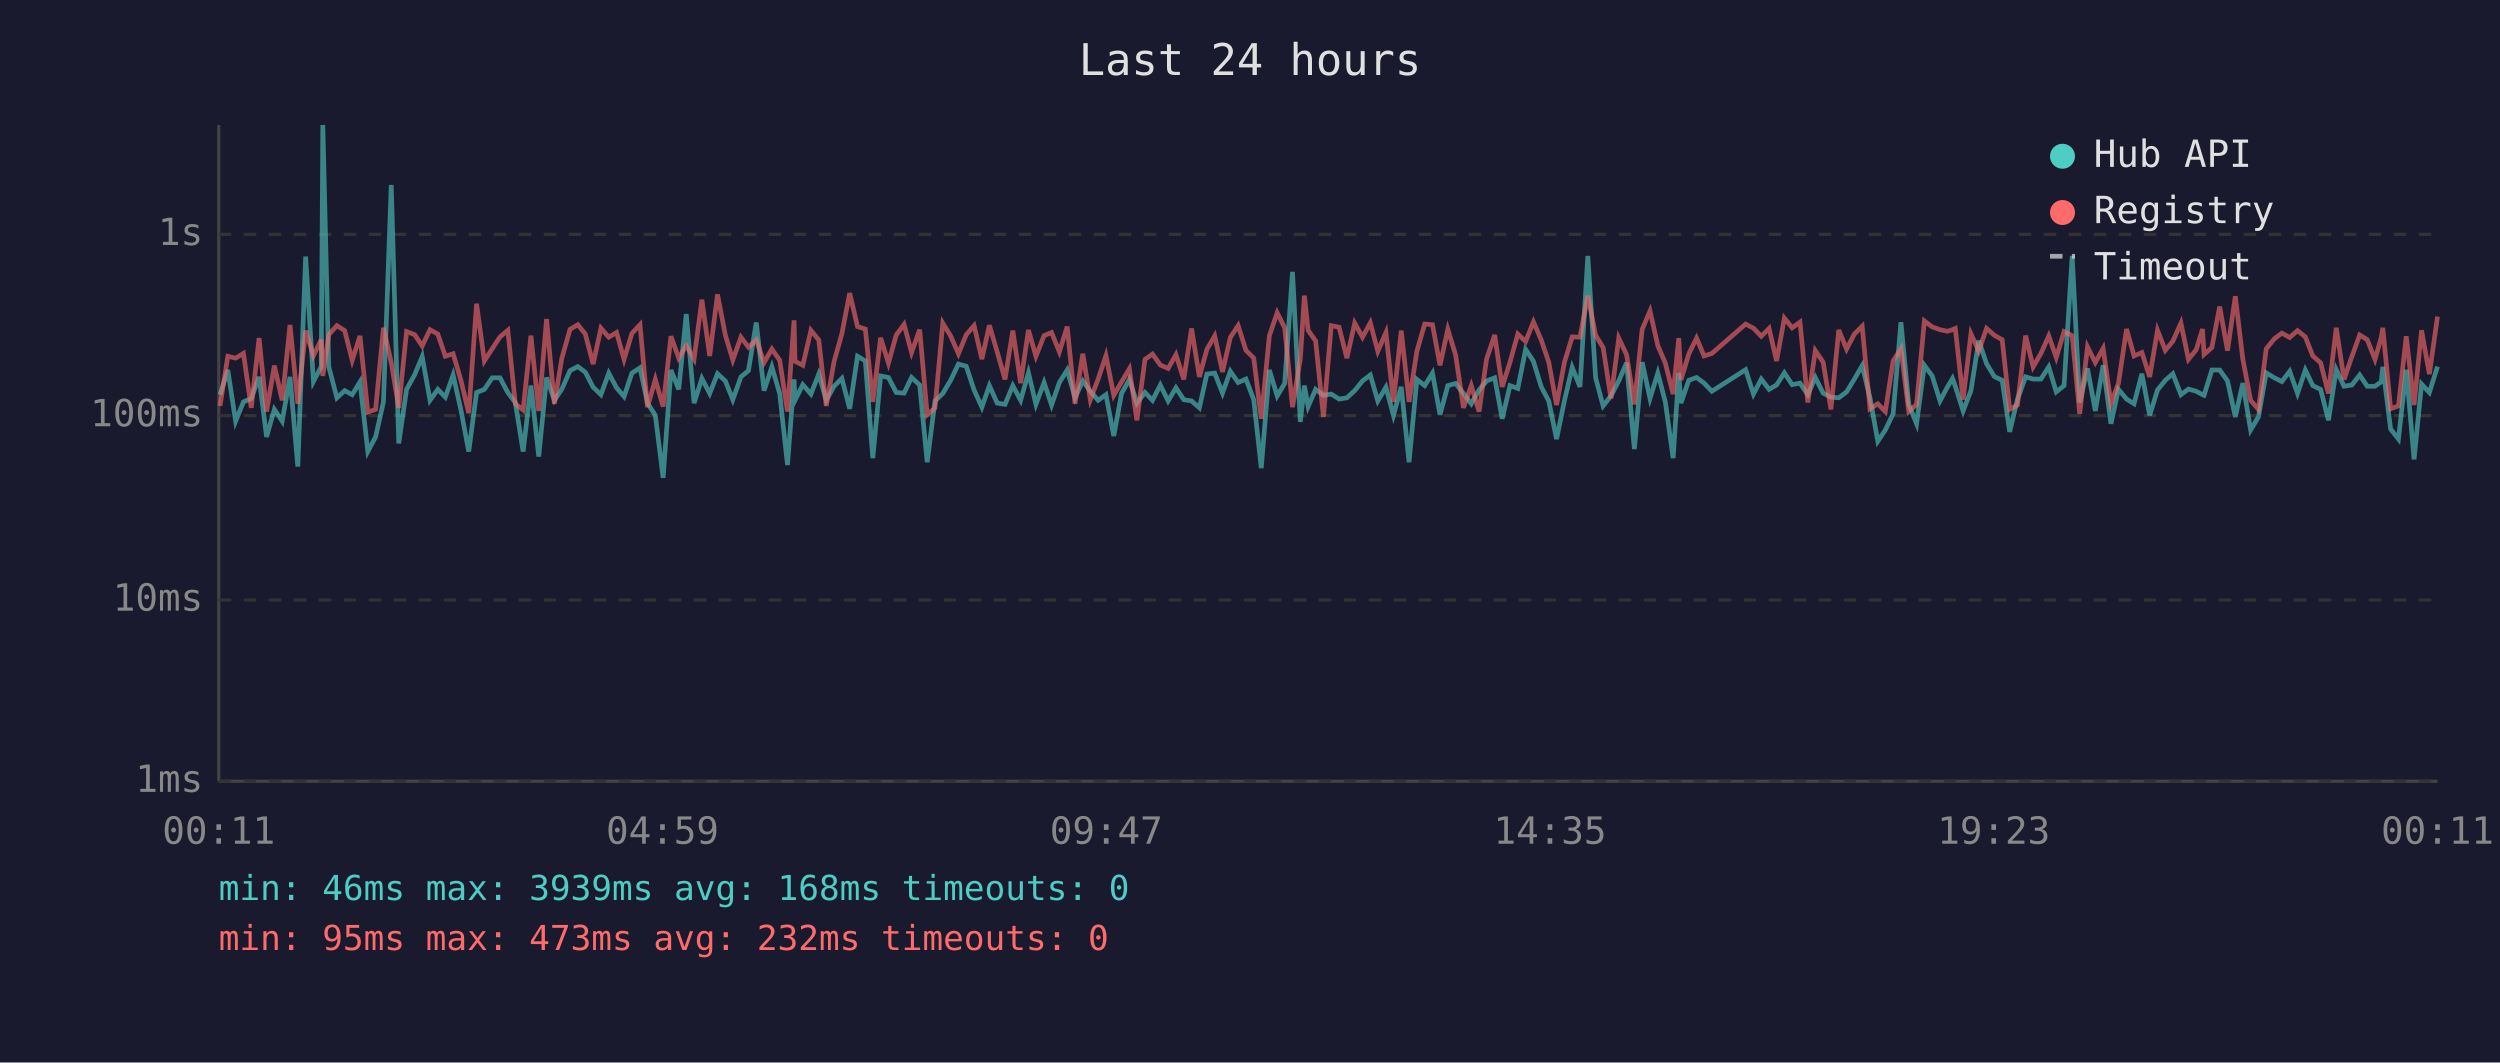
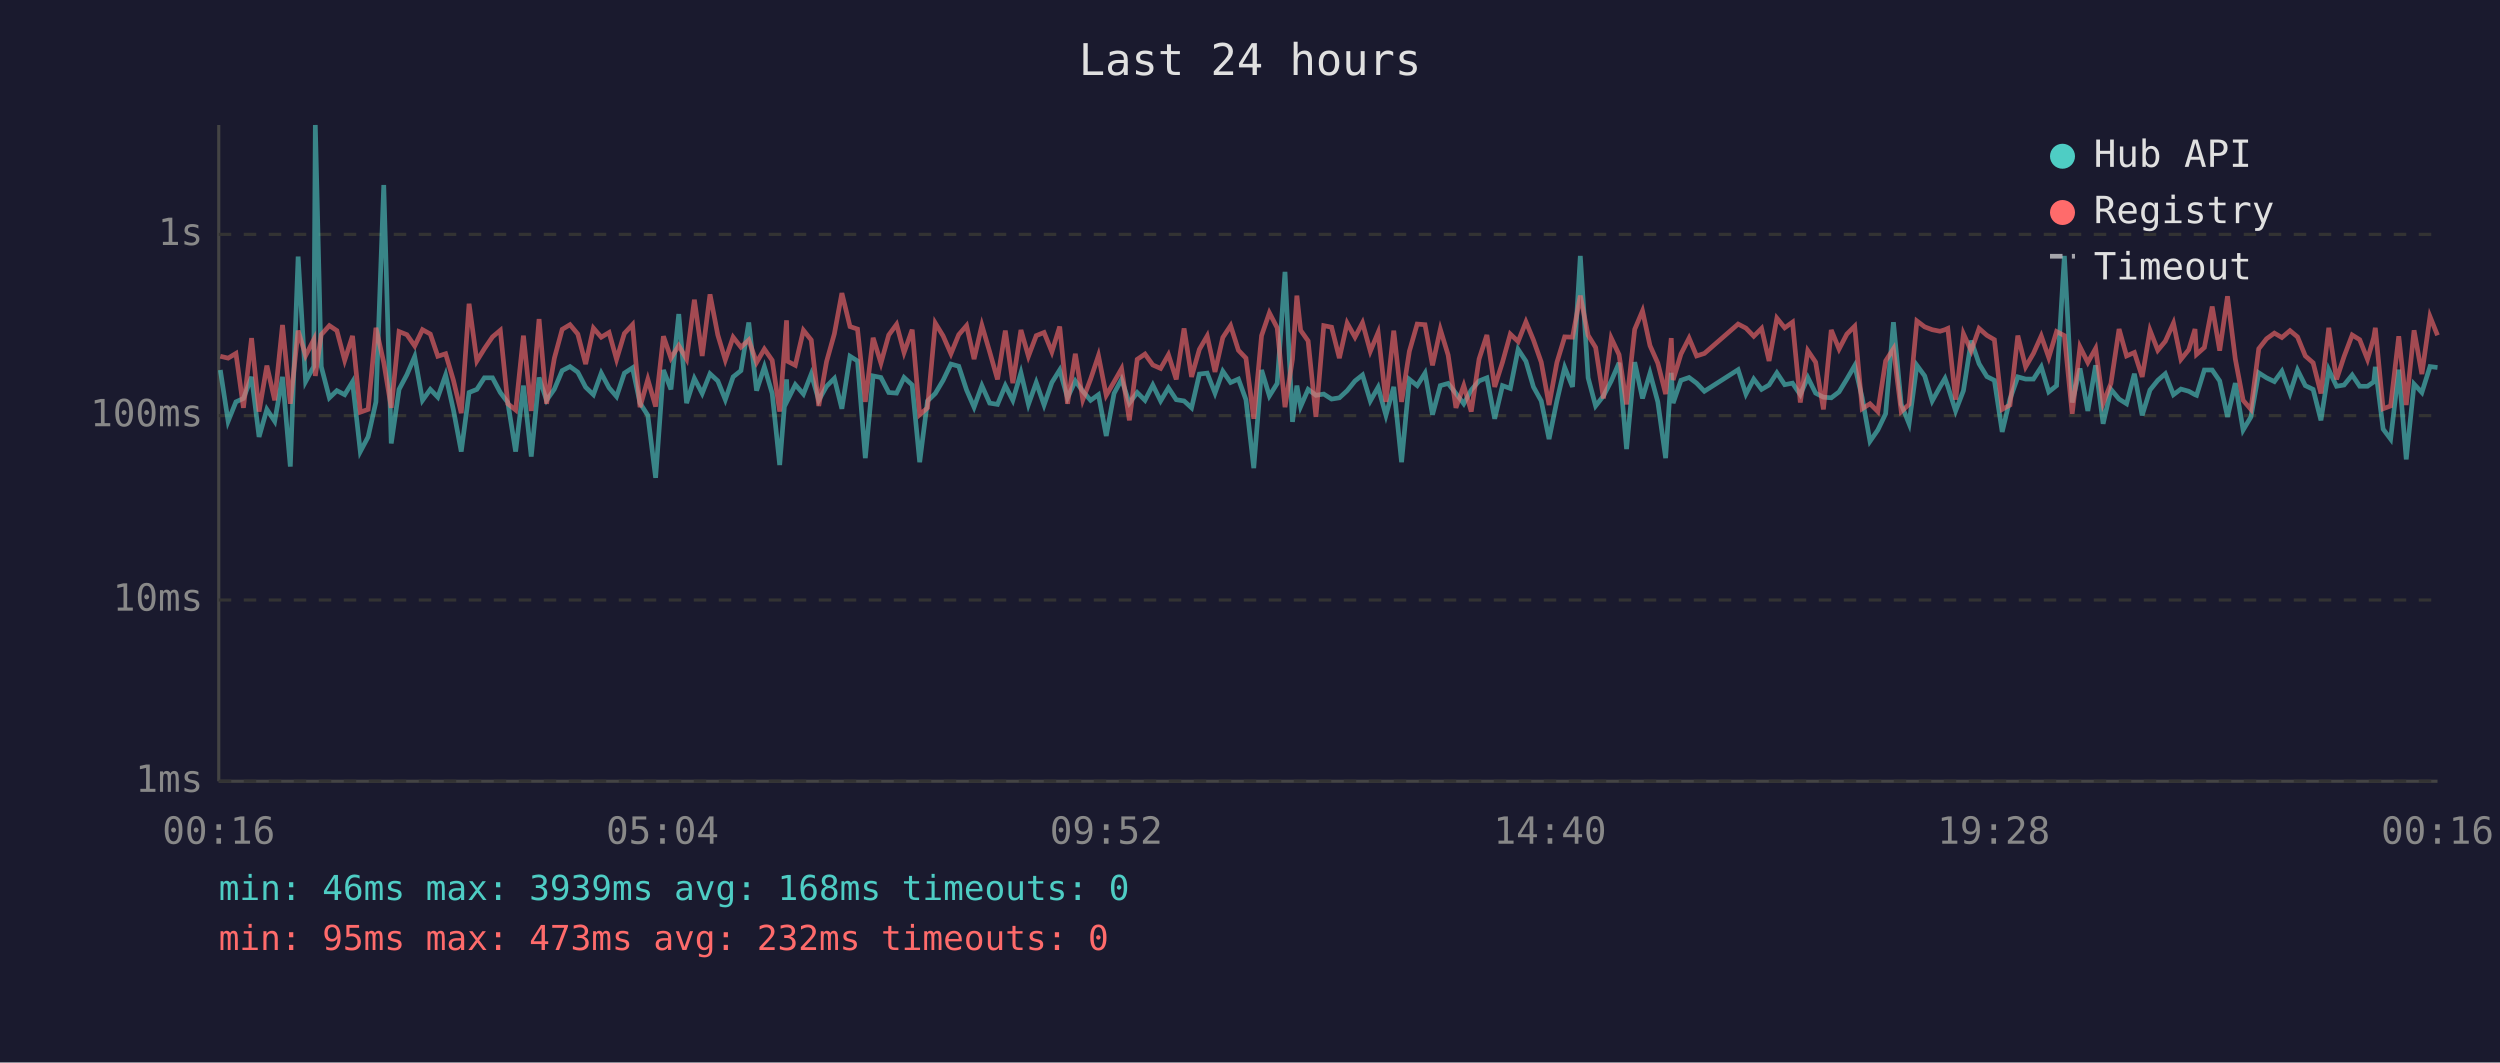
<svg xmlns="http://www.w3.org/2000/svg" viewBox="0 0 800 340" font-family="monospace" font-size="12">
  <rect width="800" height="340" fill="#1a1a2e" />
  <text x="400" y="24" fill="#e0e0e0" font-size="14" text-anchor="middle">Last 24 hours</text>
  <line x1="70" y1="40" x2="70" y2="250" stroke="#444" stroke-width="1" />
  <line x1="70" y1="250" x2="780" y2="250" stroke="#444" stroke-width="1" />
  <line x1="70" y1="250" x2="780" y2="250" stroke="#333" stroke-width="1" stroke-dasharray="4" />
  <text x="65" y="250" fill="#888" text-anchor="end" dominant-baseline="middle">1ms</text>
  <line x1="70" y1="192" x2="780" y2="192" stroke="#333" stroke-width="1" stroke-dasharray="4" />
  <text x="65" y="192" fill="#888" text-anchor="end" dominant-baseline="middle">10ms</text>
  <line x1="70" y1="133" x2="780" y2="133" stroke="#333" stroke-width="1" stroke-dasharray="4" />
  <text x="65" y="133" fill="#888" text-anchor="end" dominant-baseline="middle">100ms</text>
  <line x1="70" y1="75" x2="780" y2="75" stroke="#333" stroke-width="1" stroke-dasharray="4" />
  <text x="65" y="75" fill="#888" text-anchor="end" dominant-baseline="middle">1s</text>
-   <text x="70" y="270" fill="#888" text-anchor="middle">00:11</text>
-   <text x="212" y="270" fill="#888" text-anchor="middle">04:59</text>
-   <text x="354" y="270" fill="#888" text-anchor="middle">09:47</text>
-   <text x="496" y="270" fill="#888" text-anchor="middle">14:35</text>
-   <text x="638" y="270" fill="#888" text-anchor="middle">19:23</text>
-   <text x="780" y="270" fill="#888" text-anchor="middle">00:11</text>
-   <polyline points="70.4,126.3 72.9,118.4 75.4,134.8 77.9,128.6 80.4,127.5 82.9,120.6 85.3,139.8 87.8,131.0 90.3,134.8 92.8,120.6 95.3,149.3 97.8,82.1 100.3,122.1 102.8,117.3 103.3,40.0 105.2,117.3 107.8,127.3 110.3,125.0 112.7,126.3 115.2,122.2 117.7,144.5 120.2,139.8 122.7,128.6 125.2,59.2 127.6,141.9 130.1,124.6 132.7,119.9 135.1,114.1 137.6,128.1 140.1,124.6 142.5,127.1 145.0,120.0 147.5,131.2 150.0,144.5 152.5,125.6 155.0,124.6 157.5,120.9 160.0,120.9 162.5,125.6 164.9,128.8 167.4,144.5 169.9,123.4 172.4,146.1 174.9,120.8 177.4,128.1 179.8,124.5 182.4,118.6 184.9,117.3 187.3,119.1 189.8,123.9 192.3,126.3 194.8,119.4 197.3,124.1 199.7,126.9 202.2,119.4 204.8,117.7 207.2,129.0 209.7,132.9 212.2,152.9 214.7,118.4 217.2,124.6 219.6,100.5 222.1,129.0 224.6,121.1 227.1,125.9 229.6,119.6 232.1,121.9 234.5,127.9 237.1,120.6 239.5,118.6 242.0,103.2 244.5,125.0 247.0,117.4 249.5,125.9 252.0,148.8 254.1,121.4 254.4,128.1 256.9,123.1 259.5,126.1 262.0,119.7 264.4,128.1 266.9,123.6 269.4,121.1 271.9,130.8 274.4,114.0 276.9,115.5 279.3,146.6 281.8,120.3 284.3,120.8 286.8,125.6 289.3,125.8 291.7,120.8 294.3,123.2 296.7,147.9 299.2,128.3 301.7,125.9 304.2,121.7 306.7,116.5 309.2,117.2 311.7,124.8 314.2,130.3 316.6,123.4 319.1,129.0 321.6,129.4 324.1,123.4 326.6,128.1 329.1,119.3 331.5,129.4 334.1,122.4 336.5,129.6 339.0,122.4 341.5,118.4 344.0,127.3 346.5,121.9 348.9,125.2 351.4,128.1 353.9,126.3 356.4,139.5 358.9,125.9 361.4,121.4 363.8,129.0 366.4,125.6 368.8,128.1 371.3,123.2 373.8,128.3 376.3,124.1 378.8,127.9 381.3,128.3 383.8,130.5 386.2,119.7 388.7,119.4 391.2,125.8 393.7,118.8 396.2,122.4 398.7,121.3 401.2,127.9 403.6,149.8 406.2,118.4 408.7,126.7 411.1,122.7 413.6,87.0 416.1,135.0 417.4,123.4 418.6,130.1 421.0,124.6 423.5,126.5 426.0,126.1 428.5,127.7 431.0,127.3 433.5,125.0 436.0,121.9 438.5,120.0 440.9,128.3 443.5,123.9 445.9,132.9 448.4,123.8 450.9,147.9 453.4,121.4 455.9,123.4 458.4,119.4 460.8,132.7 463.3,123.4 465.8,122.7 468.3,125.9 470.8,129.2 473.3,124.8 475.7,121.9 478.3,120.9 480.7,134.0 483.2,123.4 485.7,124.3 488.2,111.8 490.7,115.6 493.2,123.8 495.6,128.3 498.1,140.5 500.6,128.3 503.1,117.6 505.6,123.8 508.1,81.9 510.6,120.9 513.0,129.9 515.5,126.7 518.0,121.9 520.5,116.1 523.0,143.7 525.5,115.9 528.0,127.5 530.5,119.4 532.9,128.6 535.4,146.6 537.2,119.3 537.9,129.0 540.4,121.7 542.9,120.8 545.3,122.6 547.8,125.2 558.6,118.3 561.1,126.1 563.6,121.3 566.1,124.6 568.5,123.2 571.0,119.3 573.5,123.1 576.0,122.6 578.5,126.3 580.9,120.8 583.4,125.8 585.9,127.1 588.4,127.3 590.9,125.4 593.4,121.3 595.9,117.0 598.4,127.3 600.9,141.2 603.3,137.6 605.8,132.4 608.3,103.1 610.8,129.4 613.3,135.6 615.8,116.9 618.3,120.3 620.8,128.3 623.2,123.8 624.8,121.1 625.7,123.6 628.2,131.5 630.7,125.0 633.2,109.0 635.7,116.4 638.2,120.5 640.7,121.7 643.1,138.2 645.6,127.7 648.2,120.6 650.6,121.3 653.1,121.3 655.6,117.4 658.0,125.4 660.5,123.4 663.1,81.9 665.5,128.8 668.0,117.9 670.5,131.5 673.0,116.9 675.5,135.6 677.9,124.6 680.5,127.7 682.9,129.2 685.4,119.6 687.9,132.9 690.4,124.8 692.9,121.7 695.3,119.6 697.9,126.3 700.3,124.5 702.8,125.2 704.8,126.3 705.3,126.5 707.8,118.4 710.3,118.4 712.8,121.9 715.3,133.4 717.7,122.6 720.2,137.6 722.7,133.4 725.2,119.3 727.8,120.9 730.2,122.1 732.7,118.8 735.2,125.9 737.7,118.4 740.1,123.4 742.6,124.6 745.1,134.5 747.6,118.3 750.1,123.6 752.6,123.2 755.1,120.0 757.5,123.6 760.0,123.6 762.0,122.2 762.5,117.4 765.0,137.3 767.5,140.5 770.0,118.3 772.5,147.0 774.9,122.9 777.4,125.6 780.0,117.3" fill="none" stroke="#4ecdc4" stroke-width="1.5" opacity="0.6" />
-   <polyline points="70.4,129.9 72.9,114.0 75.4,114.6 77.9,113.1 80.4,130.5 82.9,108.2 85.3,131.7 87.8,117.0 90.3,128.1 92.8,104.0 95.3,129.2 97.8,105.8 100.3,113.8 102.8,108.7 103.3,120.3 105.2,107.1 107.8,104.2 110.3,105.8 112.7,115.3 115.2,107.5 117.7,131.9 120.2,131.0 122.7,104.9 125.2,116.0 127.6,130.5 130.1,106.1 132.7,107.1 135.1,110.7 137.6,105.5 140.1,106.9 142.5,114.0 145.0,113.2 147.5,121.7 150.0,132.2 152.5,97.2 155.0,115.5 157.5,111.6 160.0,107.8 162.5,105.7 164.9,129.2 167.4,131.2 169.9,107.4 172.4,131.5 174.9,102.1 177.4,129.2 179.8,114.6 182.4,105.4 184.9,103.9 187.3,106.9 189.8,116.5 192.3,105.0 194.8,107.9 197.3,106.4 199.7,115.0 202.2,106.7 204.8,103.9 207.2,130.3 209.7,121.4 212.2,130.1 214.7,107.6 217.2,114.6 219.6,110.6 222.1,114.9 224.6,95.9 227.1,113.9 229.6,94.2 232.1,107.2 234.5,115.2 237.1,107.9 239.5,111.1 242.0,108.8 244.5,116.0 247.0,111.7 249.5,115.3 252.0,131.7 254.1,102.5 254.4,115.6 256.9,116.9 259.5,105.7 262.0,108.8 264.4,129.9 266.9,115.7 269.4,106.8 271.9,93.8 274.4,104.5 276.9,105.3 279.3,128.6 281.8,108.1 284.3,116.2 286.8,107.2 289.3,103.8 291.7,112.8 294.3,105.5 296.7,132.7 299.2,130.5 301.7,103.4 304.2,107.5 306.7,113.2 309.2,107.1 311.7,104.2 314.2,114.9 316.6,104.1 319.1,112.6 321.6,121.4 324.1,105.8 326.6,122.6 329.1,105.6 331.5,114.0 334.1,107.4 336.5,106.4 339.0,112.6 341.5,104.5 344.0,129.2 346.5,113.2 348.9,127.9 351.4,121.3 353.9,113.8 356.4,126.5 358.9,122.2 361.4,118.0 363.8,134.5 366.4,115.0 368.8,113.3 371.3,116.8 373.8,117.9 376.3,113.5 378.8,121.4 381.3,105.1 383.8,120.6 386.2,111.8 388.7,107.5 391.2,119.0 393.7,108.0 396.2,104.2 398.7,112.1 401.2,114.6 403.6,134.0 406.2,107.4 408.7,100.1 411.1,104.9 413.6,130.3 416.1,114.9 417.4,94.6 418.6,105.7 421.0,109.1 423.5,133.4 426.0,104.2 428.5,104.7 431.0,114.6 433.5,103.4 436.0,107.9 438.5,103.3 440.9,112.4 443.5,106.4 445.9,128.6 448.4,105.8 450.9,128.6 453.4,112.4 455.9,103.7 458.4,103.9 460.8,116.9 463.3,105.4 465.8,113.6 468.3,130.5 470.8,123.4 473.3,131.7 475.7,114.9 478.3,107.2 480.7,123.8 483.2,115.9 485.7,106.9 488.2,109.3 490.7,103.0 493.2,108.8 495.6,115.9 498.1,129.6 500.6,116.0 503.1,107.8 505.6,107.9 508.1,94.6 510.6,107.3 513.0,111.2 515.5,127.5 518.0,108.2 520.5,113.5 523.0,129.4 525.5,105.4 528.0,99.5 530.5,110.6 532.9,116.2 535.4,126.1 537.2,108.2 537.9,121.6 540.4,113.3 542.9,108.2 545.3,113.9 547.8,113.1 558.6,103.7 561.1,105.0 563.6,107.6 566.1,105.1 568.5,115.5 571.0,101.8 573.5,104.9 576.0,103.1 578.5,128.8 580.9,112.2 583.4,115.9 585.9,131.0 588.4,105.6 590.9,111.7 593.4,106.9 595.9,104.4 598.4,130.8 600.9,129.2 603.3,131.7 605.8,115.5 608.3,111.6 610.8,131.7 613.3,129.4 615.8,102.7 618.3,104.6 620.8,105.5 623.2,106.0 624.8,105.5 625.7,105.1 628.2,127.9 630.7,106.8 633.2,112.3 635.7,105.1 638.2,107.3 640.7,108.7 643.1,131.0 645.6,129.6 648.2,107.4 650.6,117.4 653.1,113.1 655.6,107.5 658.0,114.4 660.5,106.1 663.1,107.4 665.5,132.4 668.0,111.0 670.5,116.0 673.0,111.5 675.5,129.0 677.9,122.7 680.5,105.3 682.9,113.9 685.4,112.8 687.9,120.6 690.4,105.7 692.9,112.1 695.3,109.2 697.9,103.4 700.3,115.0 702.8,111.9 704.8,105.3 705.3,113.4 707.8,111.2 710.3,98.1 712.8,112.2 715.3,94.8 717.7,114.9 720.2,128.1 722.7,131.0 725.2,111.6 727.8,108.4 730.2,106.6 732.7,108.0 735.2,105.8 737.7,107.8 740.1,113.9 742.6,116.1 745.1,125.9 747.6,104.9 750.1,121.4 752.6,114.1 755.1,107.2 757.5,108.7 760.0,115.0 762.0,108.0 762.5,104.9 765.0,130.8 767.5,129.9 770.0,107.6 772.5,129.6 774.9,105.7 777.4,119.7 780.0,101.3" fill="none" stroke="#ff6b6b" stroke-width="1.5" opacity="0.6" />
+   <text x="70" y="270" fill="#888" text-anchor="middle">00:16</text>
+   <text x="212" y="270" fill="#888" text-anchor="middle">05:04</text>
+   <text x="354" y="270" fill="#888" text-anchor="middle">09:52</text>
+   <text x="496" y="270" fill="#888" text-anchor="middle">14:40</text>
+   <text x="638" y="270" fill="#888" text-anchor="middle">19:28</text>
+   <text x="780" y="270" fill="#888" text-anchor="middle">00:16</text>
+   <polyline points="70.5,118.4 73.0,134.8 75.5,128.6 77.9,127.5 80.5,120.6 82.9,139.8 85.4,131.0 87.9,134.8 90.4,120.6 92.9,149.3 95.4,82.1 97.8,122.1 100.4,117.3 100.9,40.0 102.8,117.3 105.4,127.3 107.8,125.0 110.3,126.3 112.8,122.2 115.3,144.5 117.8,139.8 120.3,128.6 122.8,59.2 125.2,141.9 127.7,124.6 130.2,119.9 132.7,114.1 135.2,128.1 137.7,124.6 140.1,127.1 142.6,120.0 145.1,131.2 147.6,144.5 150.1,125.6 152.6,124.6 155.0,120.9 157.6,120.9 160.1,125.6 162.5,128.8 165.0,144.5 167.5,123.4 170.0,146.1 172.5,120.8 174.9,128.1 177.4,124.5 179.9,118.6 182.4,117.3 184.9,119.1 187.4,123.9 189.9,126.3 192.4,119.4 194.9,124.1 197.3,126.9 199.8,119.4 202.4,117.7 204.8,129.0 207.3,132.9 209.8,152.9 212.3,118.4 214.7,124.6 217.2,100.5 219.7,129.0 222.2,121.1 224.7,125.9 227.2,119.6 229.7,121.9 232.1,127.9 234.6,120.6 237.1,118.6 239.6,103.2 242.1,125.0 244.6,117.4 247.1,125.9 249.5,148.8 251.7,121.4 252.0,128.1 254.5,123.1 257.1,126.1 259.6,119.7 262.0,128.1 264.5,123.6 267.0,121.1 269.4,130.8 272.0,114.0 274.4,115.5 276.9,146.6 279.4,120.3 281.9,120.8 284.4,125.6 286.9,125.8 289.3,120.8 291.9,123.2 294.3,147.9 296.8,128.3 299.3,125.9 301.8,121.7 304.3,116.5 306.8,117.2 309.3,124.8 311.7,130.3 314.2,123.4 316.7,129.0 319.2,129.4 321.7,123.4 324.1,128.1 326.7,119.3 329.1,129.4 331.6,122.4 334.1,129.6 336.6,122.4 339.1,118.4 341.6,127.3 344.1,121.9 346.5,125.2 349.0,128.1 351.5,126.3 354.0,139.5 356.5,125.9 358.9,121.4 361.4,129.0 363.9,125.6 366.4,128.1 368.9,123.2 371.4,128.3 373.9,124.1 376.4,127.9 378.9,128.3 381.3,130.5 383.8,119.7 386.3,119.4 388.8,125.8 391.3,118.8 393.8,122.4 396.3,121.3 398.7,127.9 401.2,149.8 403.7,118.4 406.2,126.7 408.7,122.7 411.2,87.0 413.6,135.0 415.0,123.4 416.2,130.1 418.6,124.6 421.1,126.5 423.6,126.1 426.1,127.7 428.6,127.3 431.1,125.0 433.6,121.9 436.0,120.0 438.5,128.3 441.0,123.9 443.5,132.9 446.0,123.8 448.5,147.9 451.0,121.4 453.5,123.4 456.0,119.4 458.4,132.7 460.9,123.4 463.4,122.7 465.9,125.9 468.4,129.2 470.8,124.8 473.3,121.9 475.8,120.9 478.3,134.0 480.8,123.4 483.3,124.3 485.8,111.8 488.3,115.6 490.7,123.8 493.2,128.3 495.7,140.5 498.2,128.3 500.7,117.6 503.2,123.8 505.7,81.9 508.2,120.9 510.6,129.9 513.1,126.7 515.6,121.9 518.1,116.1 520.5,143.7 523.1,115.9 525.6,127.5 528.0,119.4 530.5,128.6 533.0,146.6 534.8,119.3 535.4,129.0 537.9,121.7 540.5,120.8 542.9,122.6 545.4,125.2 556.2,118.3 558.7,126.1 561.2,121.3 563.7,124.6 566.1,123.2 568.6,119.3 571.1,123.1 573.6,122.6 576.1,126.3 578.5,120.8 581.0,125.8 583.5,127.1 586.0,127.3 588.5,125.4 591.0,121.3 593.5,117.0 595.9,127.3 598.4,141.2 600.9,137.6 603.4,132.4 605.9,103.1 608.4,129.4 610.9,135.6 613.4,116.9 615.9,120.3 618.3,128.3 620.8,123.8 622.4,121.1 623.3,123.6 625.8,131.5 628.3,125.0 630.8,109.0 633.3,116.4 635.8,120.5 638.2,121.7 640.7,138.2 643.2,127.7 645.7,120.6 648.2,121.3 650.7,121.3 653.2,117.4 655.6,125.4 658.1,123.4 660.6,81.9 663.1,128.8 665.6,117.9 668.1,131.5 670.6,116.9 673.0,135.6 675.5,124.6 678.1,127.7 680.5,129.2 683.0,119.6 685.5,132.9 688.0,124.8 690.5,121.7 692.9,119.6 695.5,126.3 697.9,124.5 700.4,125.2 702.4,126.3 702.9,126.5 705.4,118.4 707.9,118.4 710.3,121.9 712.8,133.4 715.3,122.6 717.8,137.6 720.3,133.4 722.8,119.3 725.3,120.9 727.8,122.1 730.2,118.8 732.8,125.9 735.2,118.4 737.7,123.4 740.2,124.6 742.7,134.5 745.2,118.3 747.7,123.6 750.1,123.2 752.7,120.0 755.1,123.6 757.6,123.6 759.6,122.2 760.1,117.4 762.6,137.3 765.0,140.5 767.6,118.3 770.0,147.0 772.5,122.9 775.0,125.6 777.6,117.3 780.0,117.6" fill="none" stroke="#4ecdc4" stroke-width="1.5" opacity="0.6" />
+   <polyline points="70.5,114.0 73.0,114.6 75.5,113.1 77.9,130.5 80.5,108.2 82.9,131.7 85.4,117.0 87.9,128.1 90.4,104.0 92.9,129.2 95.4,105.8 97.8,113.8 100.4,108.7 100.9,120.3 102.8,107.1 105.4,104.2 107.8,105.8 110.3,115.3 112.8,107.5 115.3,131.9 117.8,131.0 120.3,104.9 122.8,116.0 125.2,130.5 127.7,106.1 130.2,107.1 132.7,110.7 135.2,105.5 137.7,106.9 140.1,114.0 142.6,113.2 145.1,121.7 147.6,132.2 150.1,97.2 152.6,115.5 155.0,111.6 157.6,107.8 160.1,105.7 162.5,129.2 165.0,131.2 167.5,107.4 170.0,131.5 172.5,102.1 174.9,129.2 177.4,114.6 179.9,105.4 182.4,103.9 184.9,106.9 187.4,116.5 189.9,105.0 192.4,107.9 194.9,106.4 197.3,115.0 199.8,106.7 202.4,103.9 204.8,130.3 207.3,121.4 209.8,130.1 212.3,107.6 214.7,114.6 217.2,110.6 219.7,114.9 222.2,95.9 224.7,113.9 227.2,94.2 229.7,107.2 232.1,115.2 234.6,107.9 237.1,111.1 239.6,108.8 242.1,116.0 244.6,111.7 247.1,115.3 249.5,131.7 251.7,102.5 252.0,115.6 254.5,116.9 257.1,105.7 259.6,108.8 262.0,129.9 264.5,115.7 267.0,106.8 269.4,93.8 272.0,104.5 274.4,105.3 276.9,128.6 279.4,108.1 281.9,116.2 284.4,107.2 286.9,103.8 289.3,112.8 291.9,105.5 294.3,132.7 296.8,130.5 299.3,103.4 301.8,107.5 304.3,113.2 306.8,107.1 309.3,104.2 311.7,114.9 314.2,104.1 316.7,112.6 319.2,121.4 321.7,105.8 324.1,122.6 326.7,105.6 329.1,114.0 331.6,107.4 334.1,106.4 336.6,112.6 339.1,104.5 341.6,129.2 344.1,113.2 346.5,127.9 349.0,121.3 351.5,113.8 354.0,126.5 356.5,122.2 358.9,118.0 361.4,134.5 363.9,115.0 366.4,113.3 368.9,116.8 371.4,117.9 373.9,113.5 376.4,121.4 378.9,105.1 381.3,120.6 383.8,111.8 386.3,107.5 388.8,119.0 391.3,108.0 393.8,104.2 396.3,112.1 398.7,114.6 401.2,134.0 403.7,107.4 406.2,100.1 408.7,104.9 411.2,130.3 413.6,114.9 415.0,94.6 416.2,105.7 418.6,109.1 421.1,133.4 423.6,104.2 426.1,104.7 428.6,114.6 431.1,103.4 433.6,107.9 436.0,103.3 438.5,112.4 441.0,106.4 443.5,128.6 446.0,105.8 448.5,128.6 451.0,112.4 453.5,103.7 456.0,103.9 458.4,116.9 460.9,105.4 463.4,113.6 465.9,130.5 468.4,123.4 470.8,131.7 473.3,114.9 475.8,107.2 478.3,123.8 480.8,115.9 483.3,106.9 485.8,109.3 488.3,103.0 490.7,108.8 493.2,115.9 495.7,129.6 498.2,116.0 500.7,107.8 503.2,107.9 505.7,94.6 508.2,107.3 510.6,111.2 513.1,127.5 515.6,108.2 518.1,113.5 520.5,129.4 523.1,105.4 525.6,99.5 528.0,110.6 530.5,116.2 533.0,126.1 534.8,108.2 535.4,121.6 537.9,113.3 540.5,108.2 542.9,113.9 545.4,113.1 556.2,103.7 558.7,105.0 561.2,107.6 563.7,105.1 566.1,115.5 568.6,101.8 571.1,104.9 573.6,103.1 576.1,128.8 578.5,112.2 581.0,115.9 583.5,131.0 586.0,105.6 588.5,111.7 591.0,106.9 593.5,104.4 595.9,130.8 598.4,129.2 600.9,131.7 603.4,115.5 605.9,111.6 608.4,131.7 610.9,129.4 613.4,102.7 615.9,104.6 618.3,105.5 620.8,106.0 622.4,105.5 623.3,105.1 625.8,127.9 628.3,106.8 630.8,112.3 633.3,105.1 635.8,107.3 638.2,108.7 640.7,131.0 643.2,129.6 645.7,107.4 648.2,117.4 650.7,113.1 653.2,107.5 655.6,114.4 658.1,106.1 660.6,107.4 663.1,132.4 665.6,111.0 668.1,116.0 670.6,111.5 673.0,129.0 675.5,122.7 678.1,105.3 680.5,113.9 683.0,112.8 685.5,120.6 688.0,105.7 690.5,112.1 692.9,109.2 695.5,103.4 697.9,115.0 700.4,111.9 702.4,105.3 702.9,113.4 705.4,111.2 707.9,98.1 710.3,112.2 712.8,94.8 715.3,114.9 717.8,128.1 720.3,131.0 722.8,111.6 725.3,108.4 727.8,106.6 730.2,108.0 732.8,105.8 735.2,107.8 737.7,113.9 740.2,116.1 742.7,125.9 745.2,104.9 747.7,121.4 750.1,114.1 752.7,107.2 755.1,108.7 757.6,115.0 759.6,108.0 760.1,104.9 762.6,130.8 765.0,129.9 767.6,107.6 770.0,129.6 772.5,105.7 775.0,119.7 777.6,101.3 780.0,107.3" fill="none" stroke="#ff6b6b" stroke-width="1.5" opacity="0.6" />
  <circle cx="660" cy="50" r="4" fill="#4ecdc4" />
  <text x="670" y="50" fill="#e0e0e0" dominant-baseline="middle">Hub API</text>
  <circle cx="660" cy="68" r="4" fill="#ff6b6b" />
  <text x="670" y="68" fill="#e0e0e0" dominant-baseline="middle">Registry</text>
  <line x1="656" y1="82" x2="664" y2="82" stroke="#e0e0e0" stroke-width="1.5" stroke-dasharray="4,3" opacity="0.7" />
  <text x="670" y="86" fill="#e0e0e0" dominant-baseline="middle">Timeout</text>
  <text x="70" y="288" fill="#4ecdc4" font-size="11">min: 46ms  max: 3939ms  avg: 168ms  timeouts: 0</text>
  <text x="70" y="304" fill="#ff6b6b" font-size="11">min: 95ms  max: 473ms  avg: 232ms  timeouts: 0</text>
</svg>
